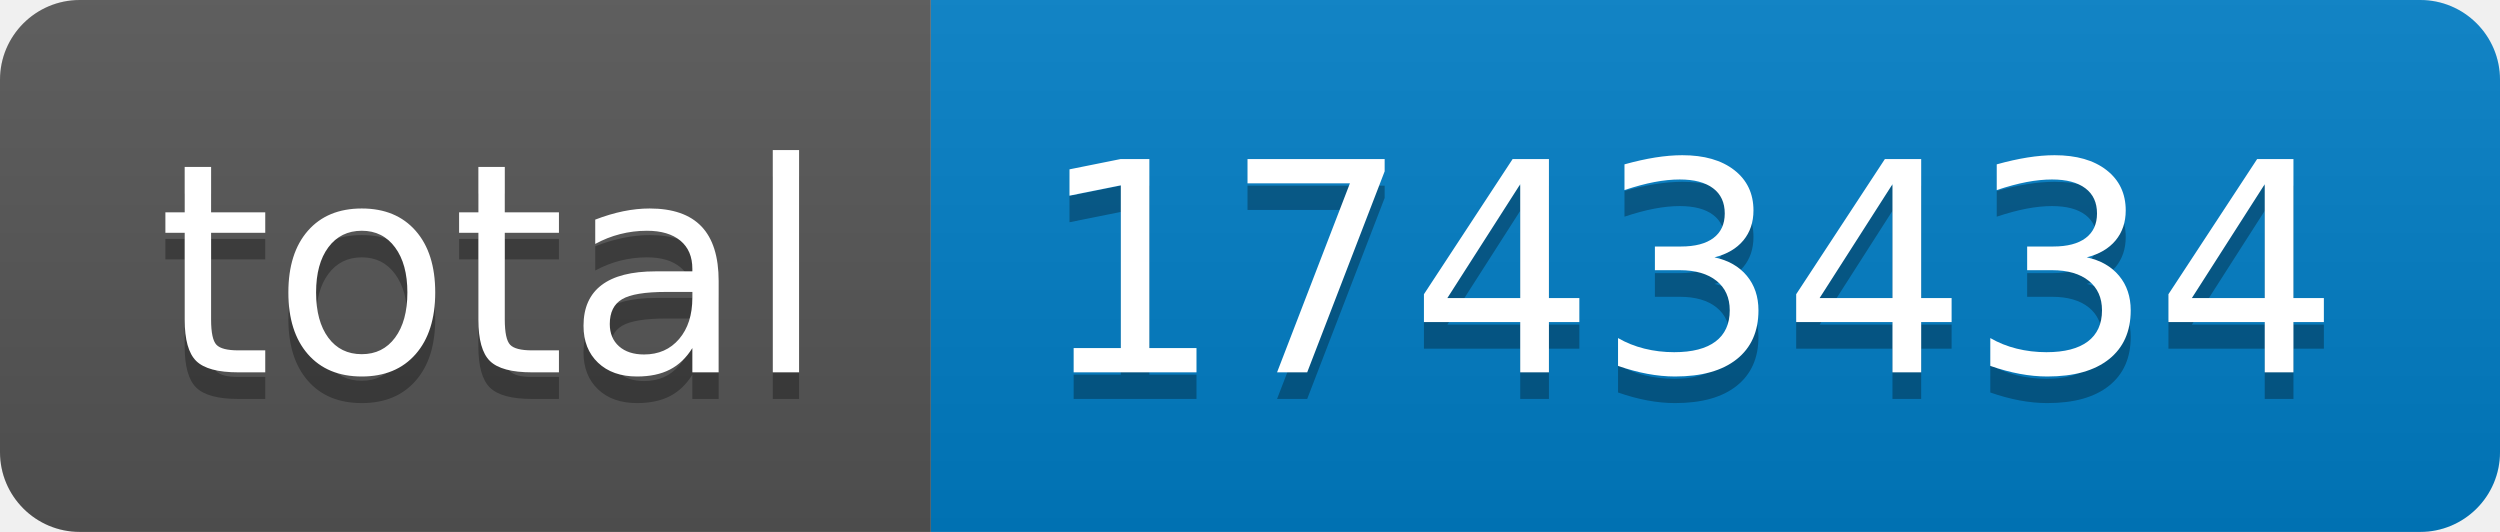
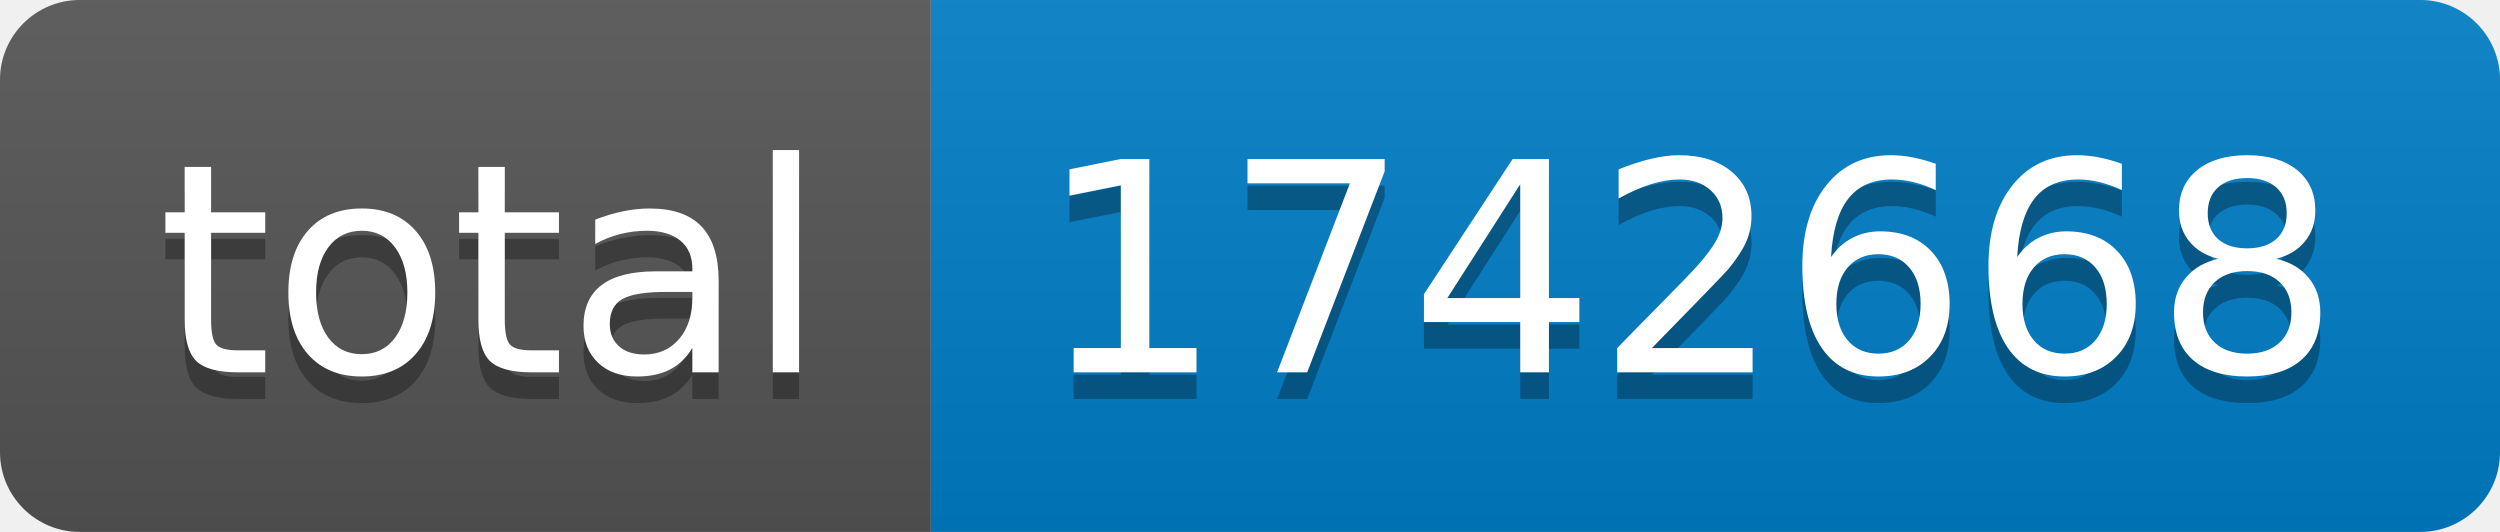
- <svg xmlns="http://www.w3.org/2000/svg" width="94" height="20" role="img" aria-label="total: 1743434">
+ <svg xmlns="http://www.w3.org/2000/svg" width="94" height="20" role="img" aria-label="total: 1742668">
  <linearGradient id="s" x2="0" y2="100%">
    <stop offset="0" stop-color="#bbb" stop-opacity=".1" />
    <stop offset="1" stop-opacity=".1" />
  </linearGradient>
  <clipPath id="r">
    <rect width="94" height="20" rx="3" fill="#fff" />
  </clipPath>
  <g clip-path="url(#r)">
    <rect width="35" height="20" fill="#555" />
    <rect x="35" width="59" height="20" fill="#007ec6" />
    <rect width="94" height="20" fill="url(#s)" />
  </g>
  <g fill="#fff" text-anchor="middle" font-family="Verdana,Geneva,DejaVu Sans,sans-serif" text-rendering="geometricPrecision" font-size="110">
    <text aria-hidden="true" x="185" y="150" fill="#010101" fill-opacity=".3" transform="scale(.1)" textLength="250">total</text>
    <text x="185" y="140" transform="scale(.1)" fill="#fff" textLength="250">total</text>
-     <text aria-hidden="true" x="635" y="150" fill="#010101" fill-opacity=".3" transform="scale(.1)" textLength="490">1743434</text>
-     <text x="635" y="140" transform="scale(.1)" fill="#fff" textLength="490">1743434</text>
+     <text aria-hidden="true" x="635" y="150" fill="#010101" fill-opacity=".3" transform="scale(.1)" textLength="490">1742668</text>
+     <text x="635" y="140" transform="scale(.1)" fill="#fff" textLength="490">1742668</text>
  </g>
</svg>
